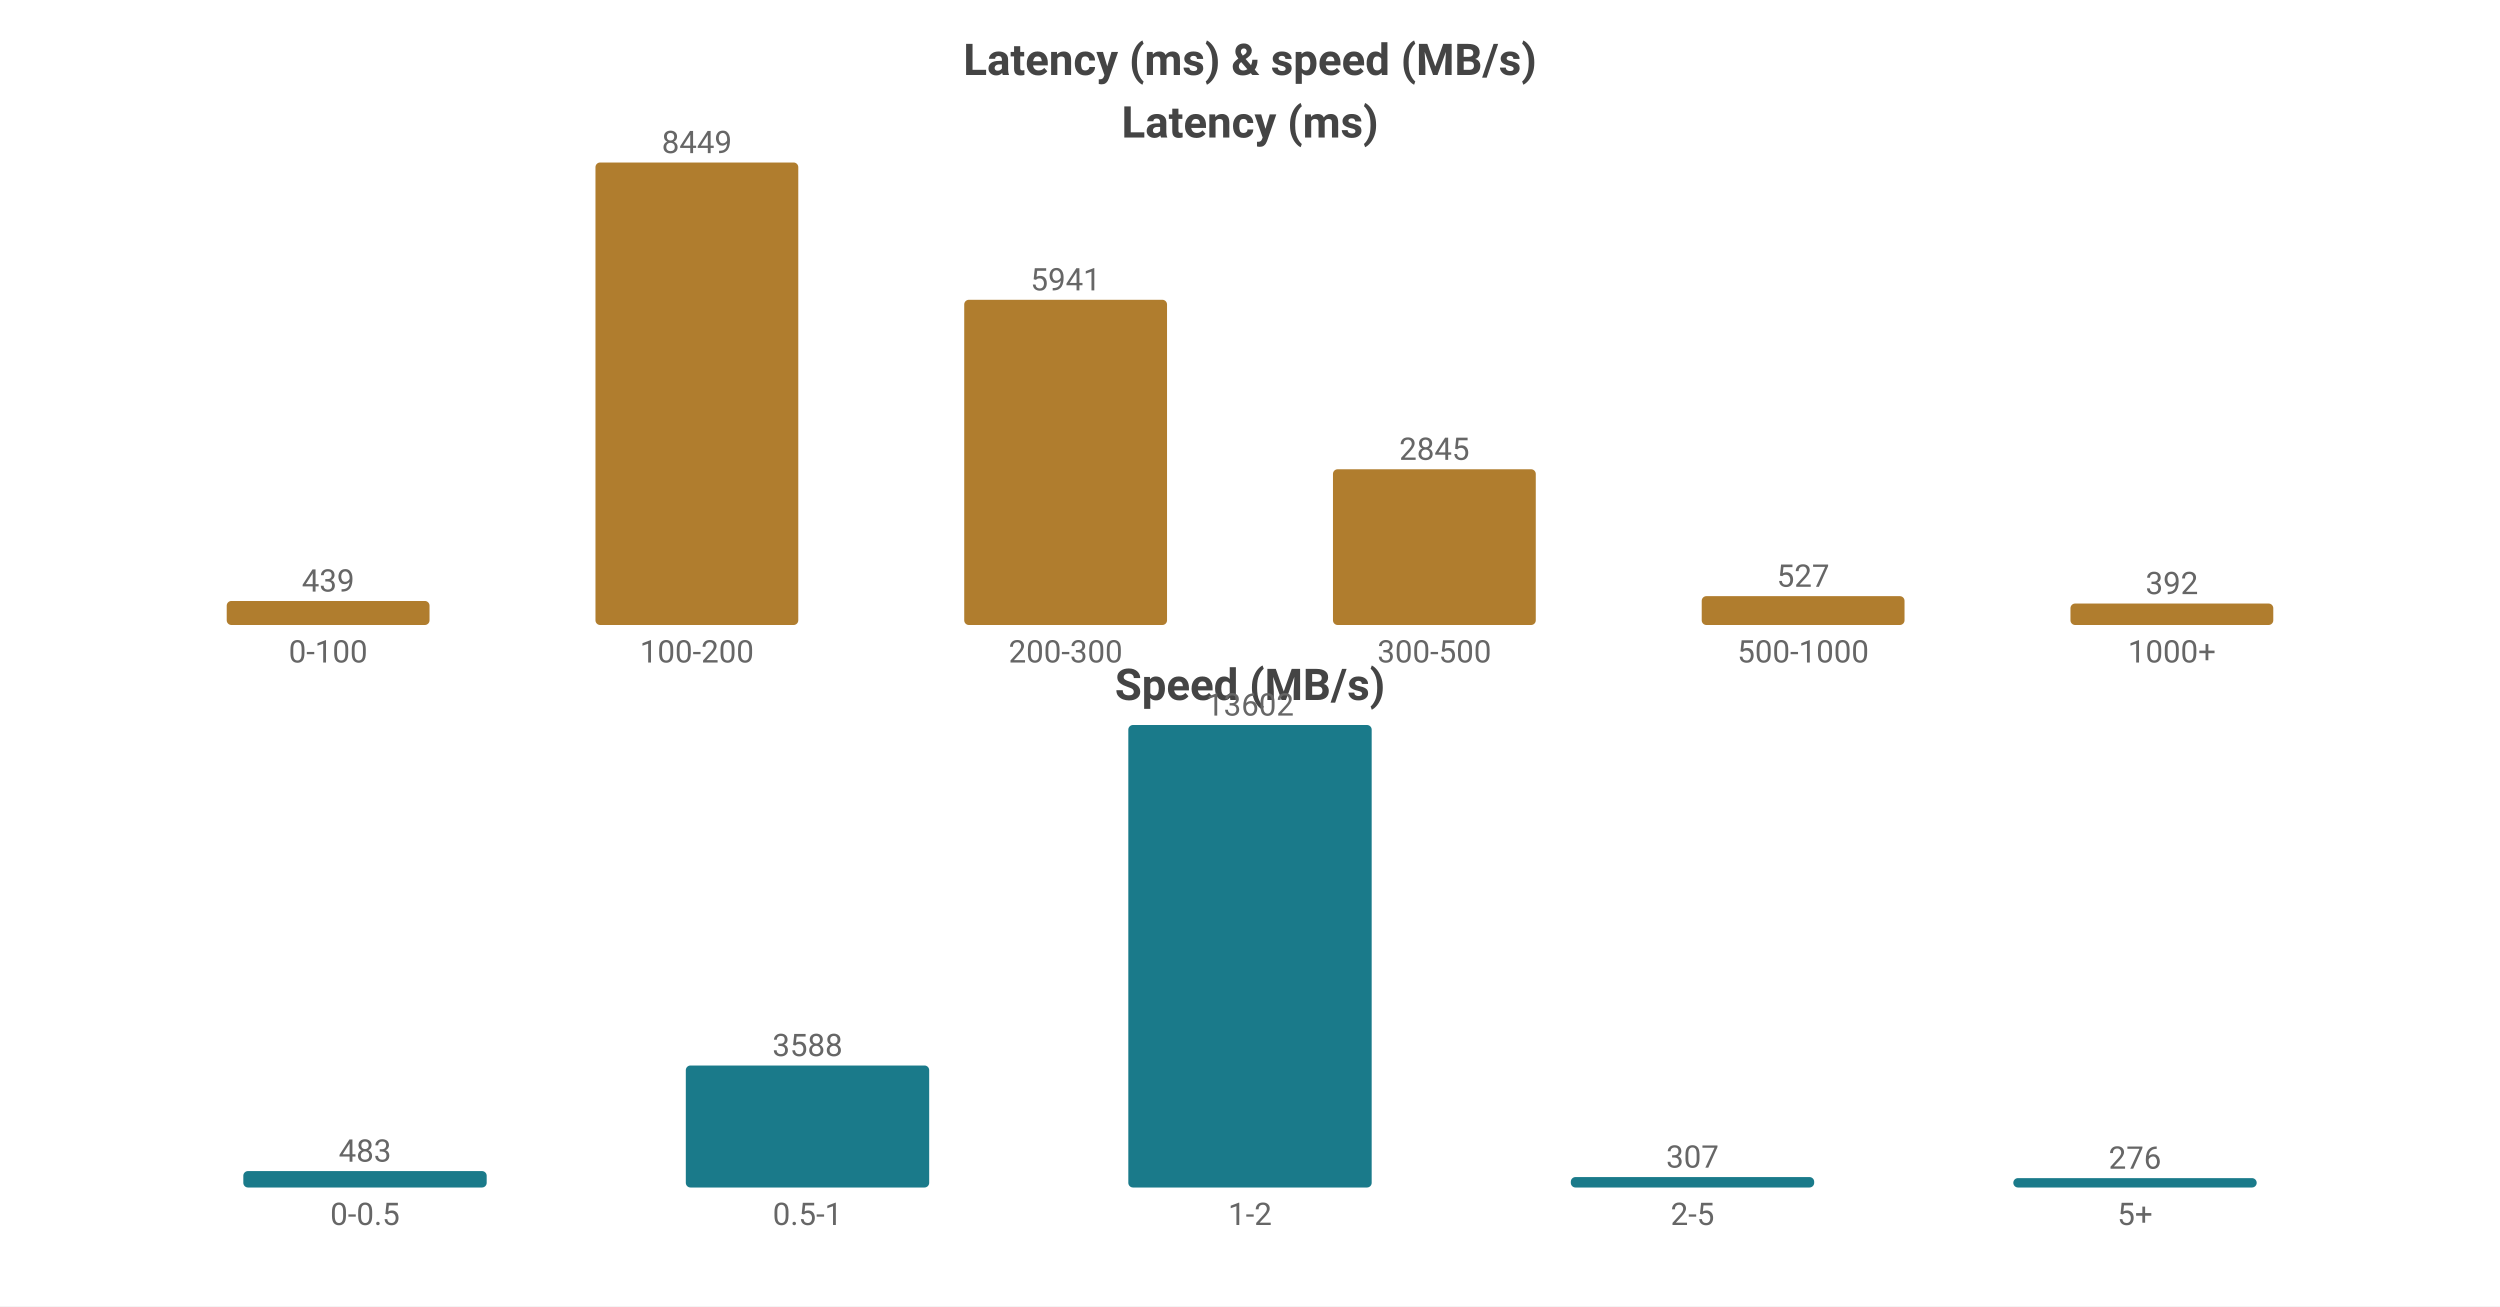
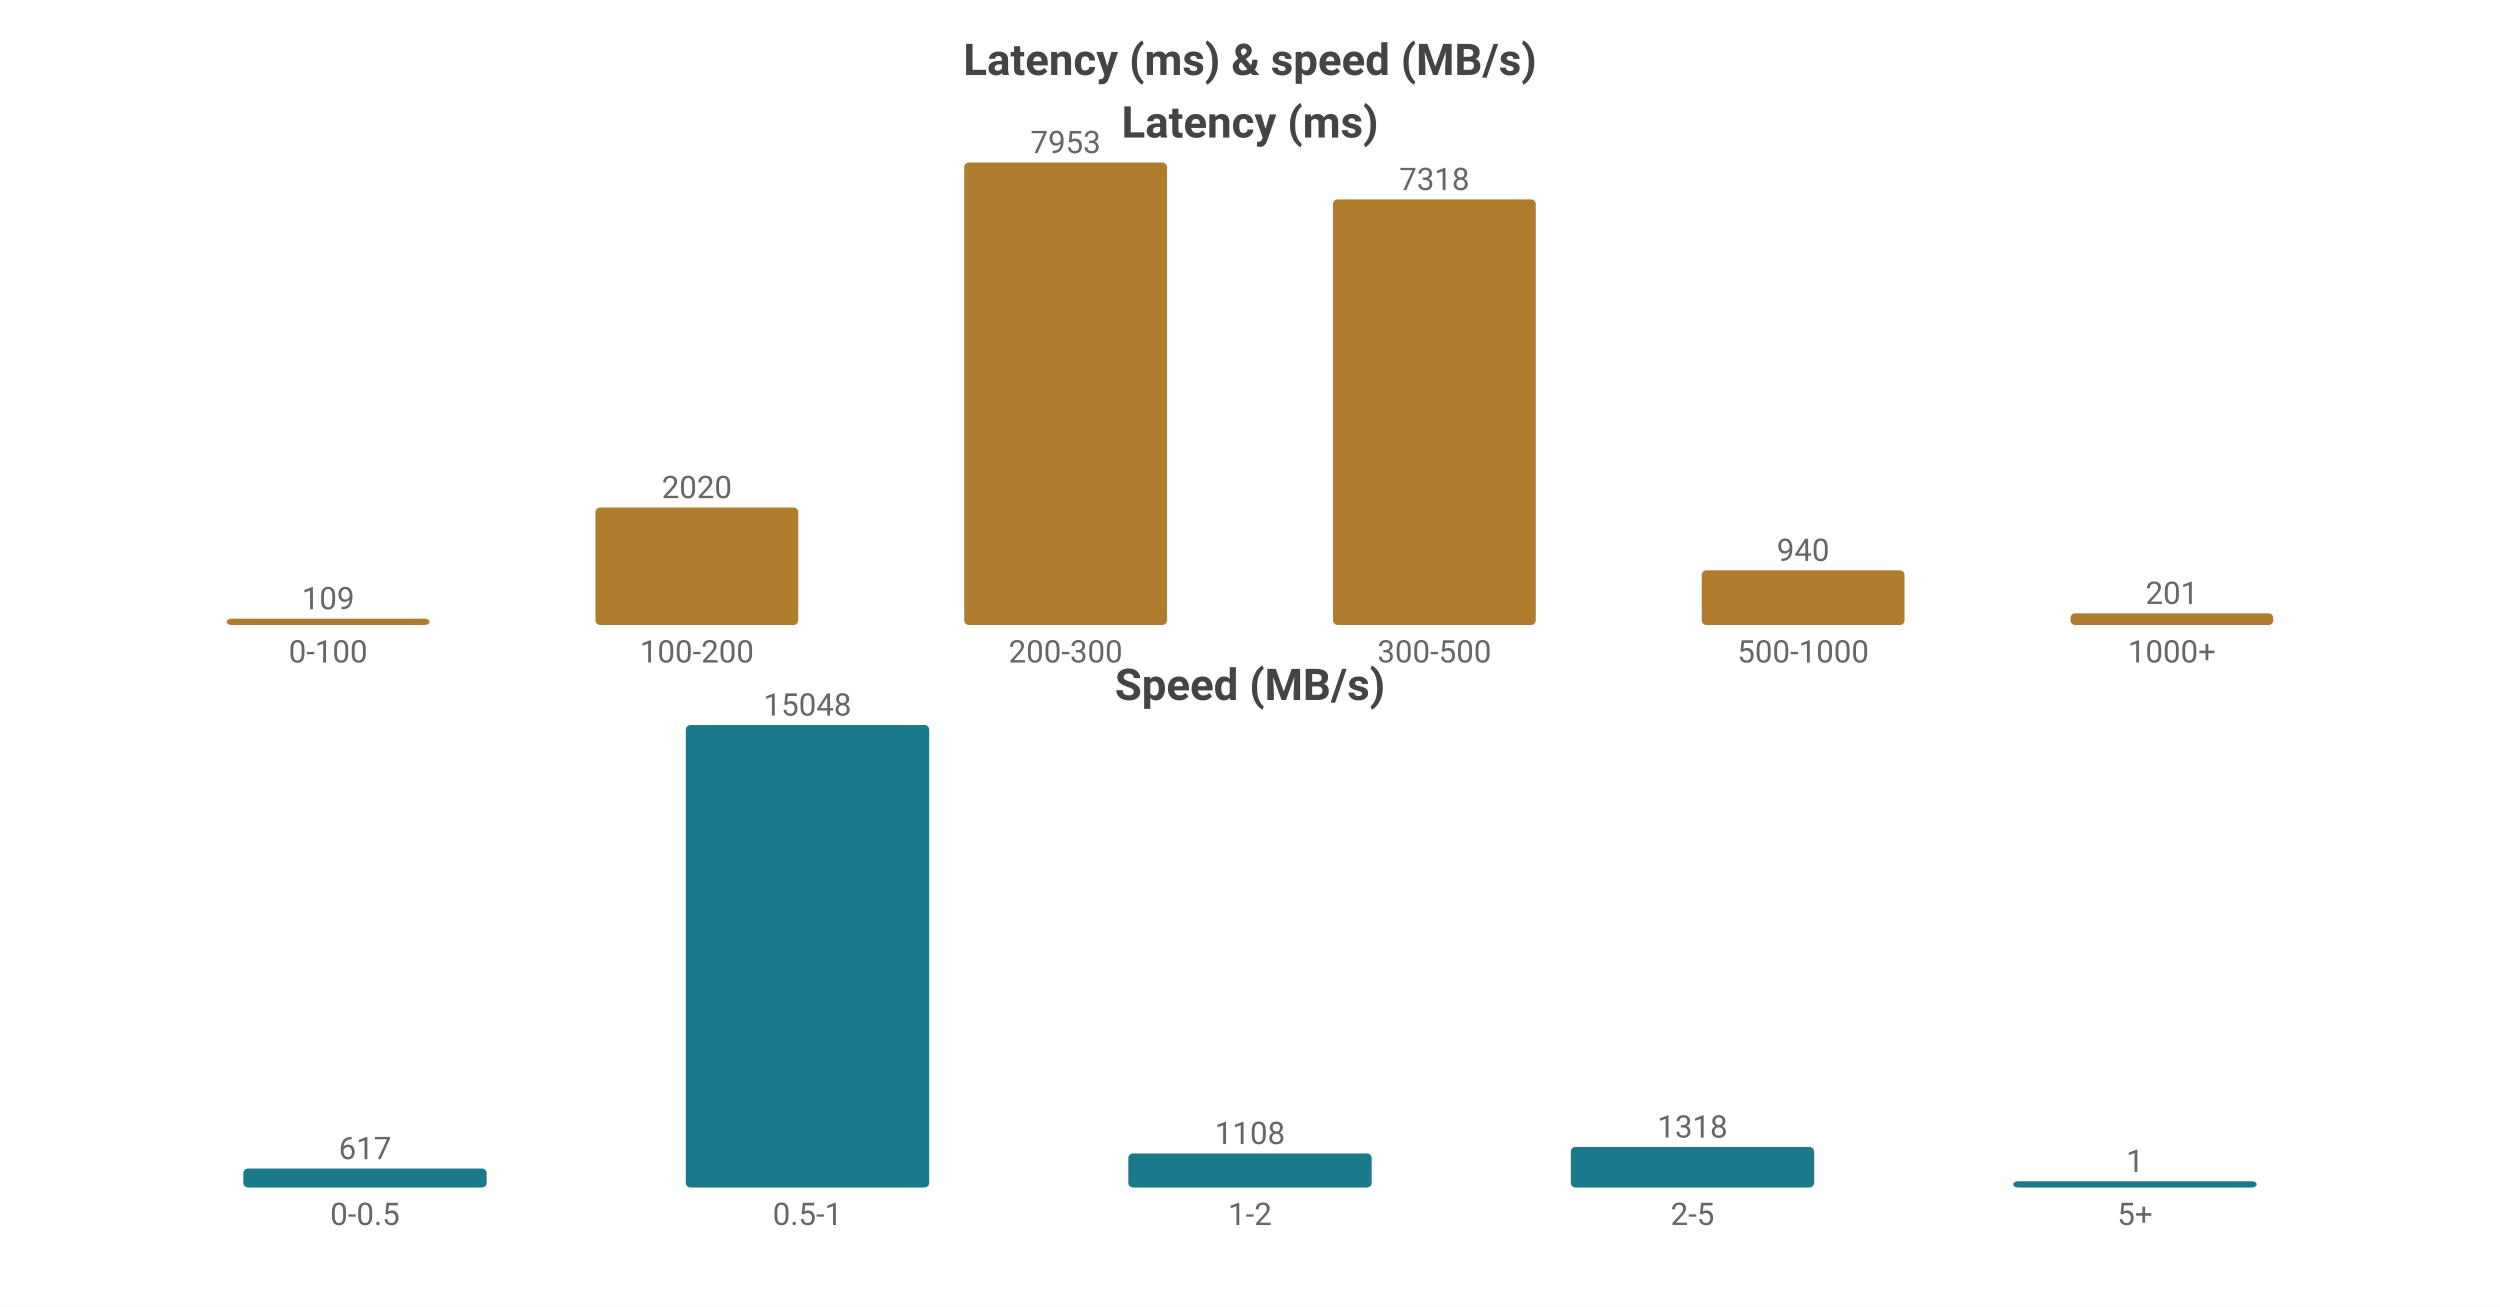
<svg xmlns="http://www.w3.org/2000/svg" width="800" height="418" viewBox="0 0 800 418">
  <rect width="800" height="418" fill="#ffffff" />
  <style>text{font-family:system-ui,-apple-system,'Segoe UI',Roboto,sans-serif}.g{stroke:#e8e8e8;stroke-width:1}.a{stroke:#999;stroke-width:1}.t{font-size:10px;fill:#666}.m{font-size:10px;text-anchor:middle;fill:#666}.e{font-size:10px;text-anchor:end;fill:#666}.l{font-size:11px;fill:#333}.tt{font-size:14px;font-weight:600;text-anchor:middle;fill:#444}.em{font-size:13px;text-anchor:middle;fill:#999}</style>
  <text class="tt" x="400.0" y="24">Latency (ms) &amp; speed (MB/s)</text>
  <text class="tt" x="400.0" y="44">Latency (ms)</text>
-   <rect x="72.55" y="192.31" width="64.9" height="7.69" fill="#b07d2e" rx="1.5" />
-   <text class="m" x="105.0" y="189.31">439</text>
+   <rect x="72.55" y="197.972" width="64.9" height="2.028" fill="#b07d2e" rx="1.5" />
+   <text class="m" x="105.0" y="194.972">109</text>
  <text class="m" x="105.0" y="212">0-100</text>
-   <rect x="190.55" y="52.0" width="64.9" height="148.0" fill="#b07d2e" rx="1.5" />
-   <text class="m" x="223.0" y="49.0">8449</text>
+   <rect x="190.55" y="162.409" width="64.9" height="37.591" fill="#b07d2e" rx="1.5" />
+   <text class="m" x="223.0" y="159.409">2020</text>
  <text class="m" x="223.0" y="212">100-200</text>
-   <rect x="308.55" y="95.932" width="64.9" height="104.068" fill="#b07d2e" rx="1.5" />
-   <text class="m" x="341.0" y="92.932">5941</text>
+   <rect x="308.55" y="52.0" width="64.9" height="148.0" fill="#b07d2e" rx="1.5" />
+   <text class="m" x="341.0" y="49.0">7953</text>
  <text class="m" x="341.0" y="212">200-300</text>
-   <rect x="426.55" y="150.165" width="64.9" height="49.835" fill="#b07d2e" rx="1.5" />
-   <text class="m" x="459.0" y="147.165">2845</text>
+   <rect x="426.55" y="63.817" width="64.9" height="136.183" fill="#b07d2e" rx="1.5" />
+   <text class="m" x="459.0" y="60.817">7318</text>
  <text class="m" x="459.0" y="212">300-500</text>
-   <rect x="544.55" y="190.769" width="64.9" height="9.231" fill="#b07d2e" rx="1.5" />
-   <text class="m" x="577.0" y="187.769">527</text>
+   <rect x="544.55" y="182.507" width="64.9" height="17.493" fill="#b07d2e" rx="1.5" />
+   <text class="m" x="577.0" y="179.507">940</text>
  <text class="m" x="577.0" y="212">500-1000</text>
-   <rect x="662.55" y="193.133" width="64.9" height="6.867" fill="#b07d2e" rx="1.5" />
-   <text class="m" x="695.0" y="190.133">392</text>
+   <rect x="662.55" y="196.26" width="64.9" height="3.74" fill="#b07d2e" rx="1.5" />
+   <text class="m" x="695.0" y="193.26">201</text>
  <text class="m" x="695.0" y="212">1000+</text>
  <text class="tt" x="400.0" y="224">Speed (MB/s)</text>
-   <rect x="77.86" y="374.745" width="77.88" height="5.255" fill="#1a7a8a" rx="1.5" />
-   <text class="m" x="116.8" y="371.745">483</text>
+   <rect x="77.86" y="373.932" width="77.88" height="6.068" fill="#1a7a8a" rx="1.5" />
+   <text class="m" x="116.8" y="370.932">617</text>
  <text class="m" x="116.8" y="392">0-0.5</text>
-   <rect x="219.46" y="340.96" width="77.88" height="39.04" fill="#1a7a8a" rx="1.5" />
-   <text class="m" x="258.4" y="337.96">3588</text>
+   <rect x="219.46" y="232.0" width="77.88" height="148.0" fill="#1a7a8a" rx="1.5" />
+   <text class="m" x="258.4" y="229.0">15048</text>
  <text class="m" x="258.4" y="392">0.5-1</text>
-   <rect x="361.06" y="232.0" width="77.88" height="148.0" fill="#1a7a8a" rx="1.5" />
-   <text class="m" x="400.0" y="229.0">13602</text>
+   <rect x="361.06" y="369.103" width="77.88" height="10.897" fill="#1a7a8a" rx="1.5" />
+   <text class="m" x="400.0" y="366.103">1108</text>
  <text class="m" x="400.0" y="392">1-2</text>
-   <rect x="502.66" y="376.66" width="77.88" height="3.34" fill="#1a7a8a" rx="1.5" />
-   <text class="m" x="541.6" y="373.66">307</text>
+   <rect x="502.66" y="367.037" width="77.88" height="12.963" fill="#1a7a8a" rx="1.5" />
+   <text class="m" x="541.6" y="364.037">1318</text>
  <text class="m" x="541.6" y="392">2-5</text>
-   <rect x="644.26" y="376.997" width="77.88" height="3.003" fill="#1a7a8a" rx="1.5" />
-   <text class="m" x="683.2" y="373.997">276</text>
+   <rect x="644.26" y="378" width="77.88" height="2" fill="#1a7a8a" rx="1.5" />
+   <text class="m" x="683.2" y="375">1</text>
  <text class="m" x="683.2" y="392">5+</text>
</svg>
